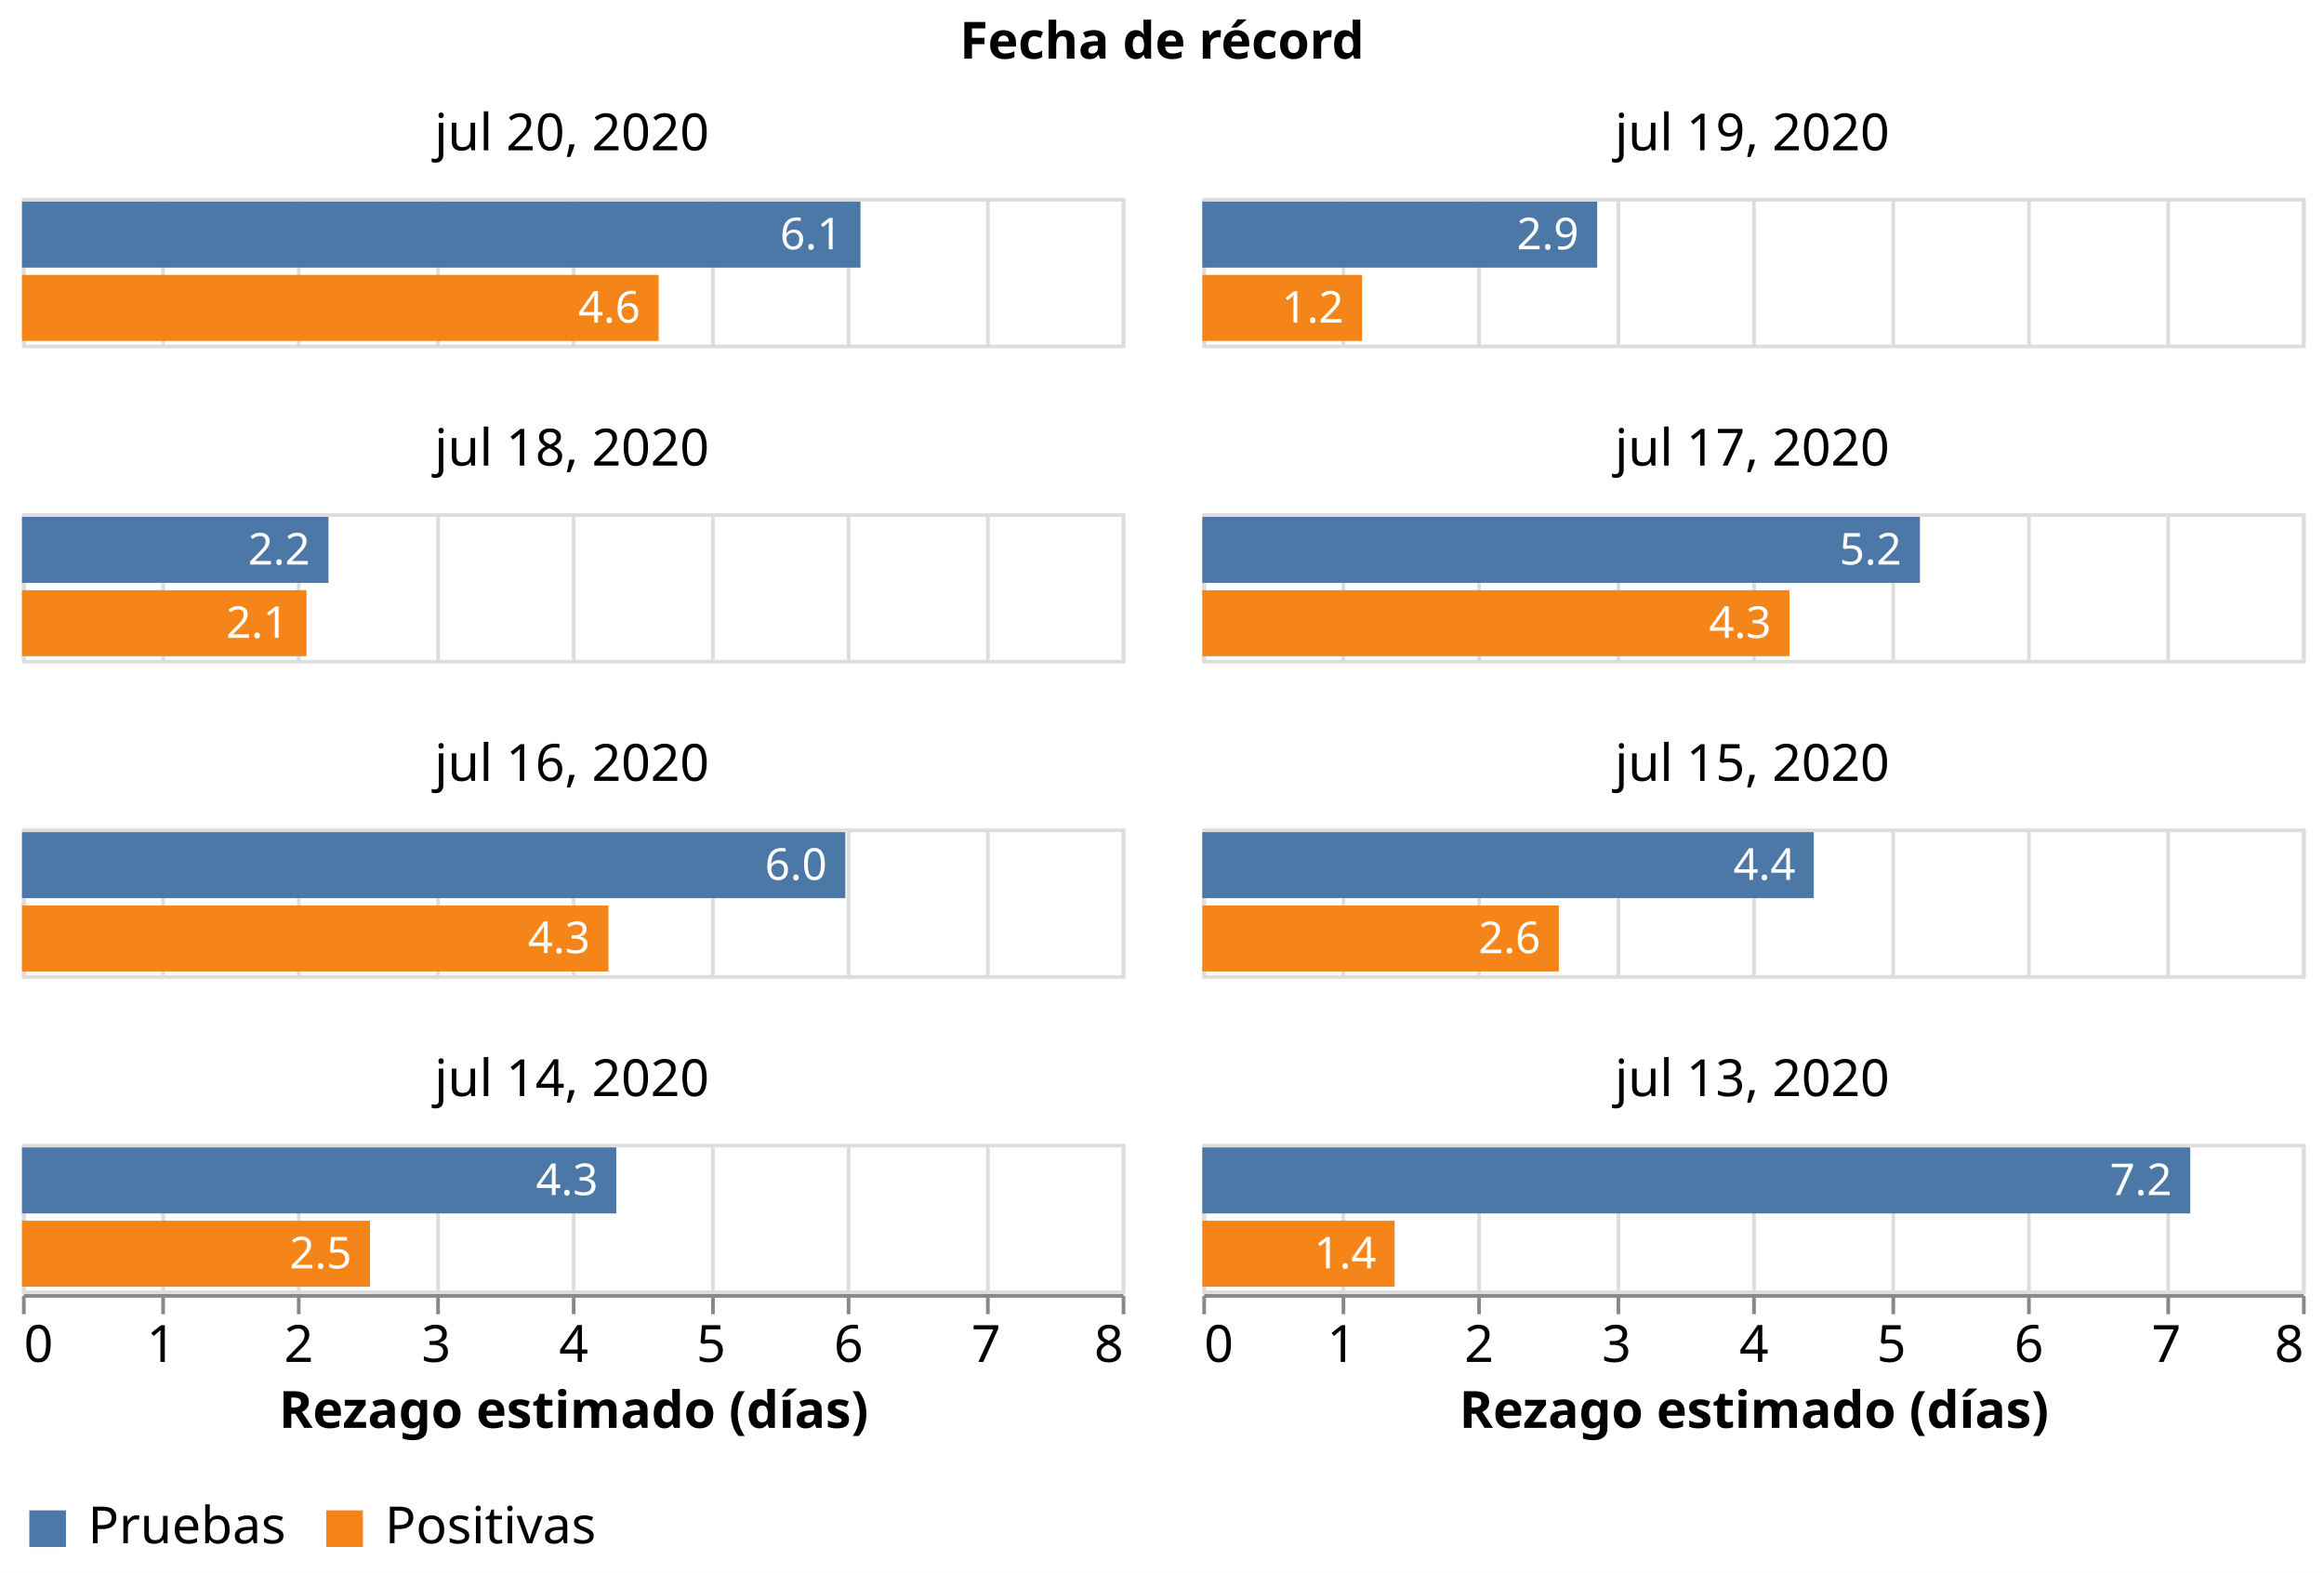
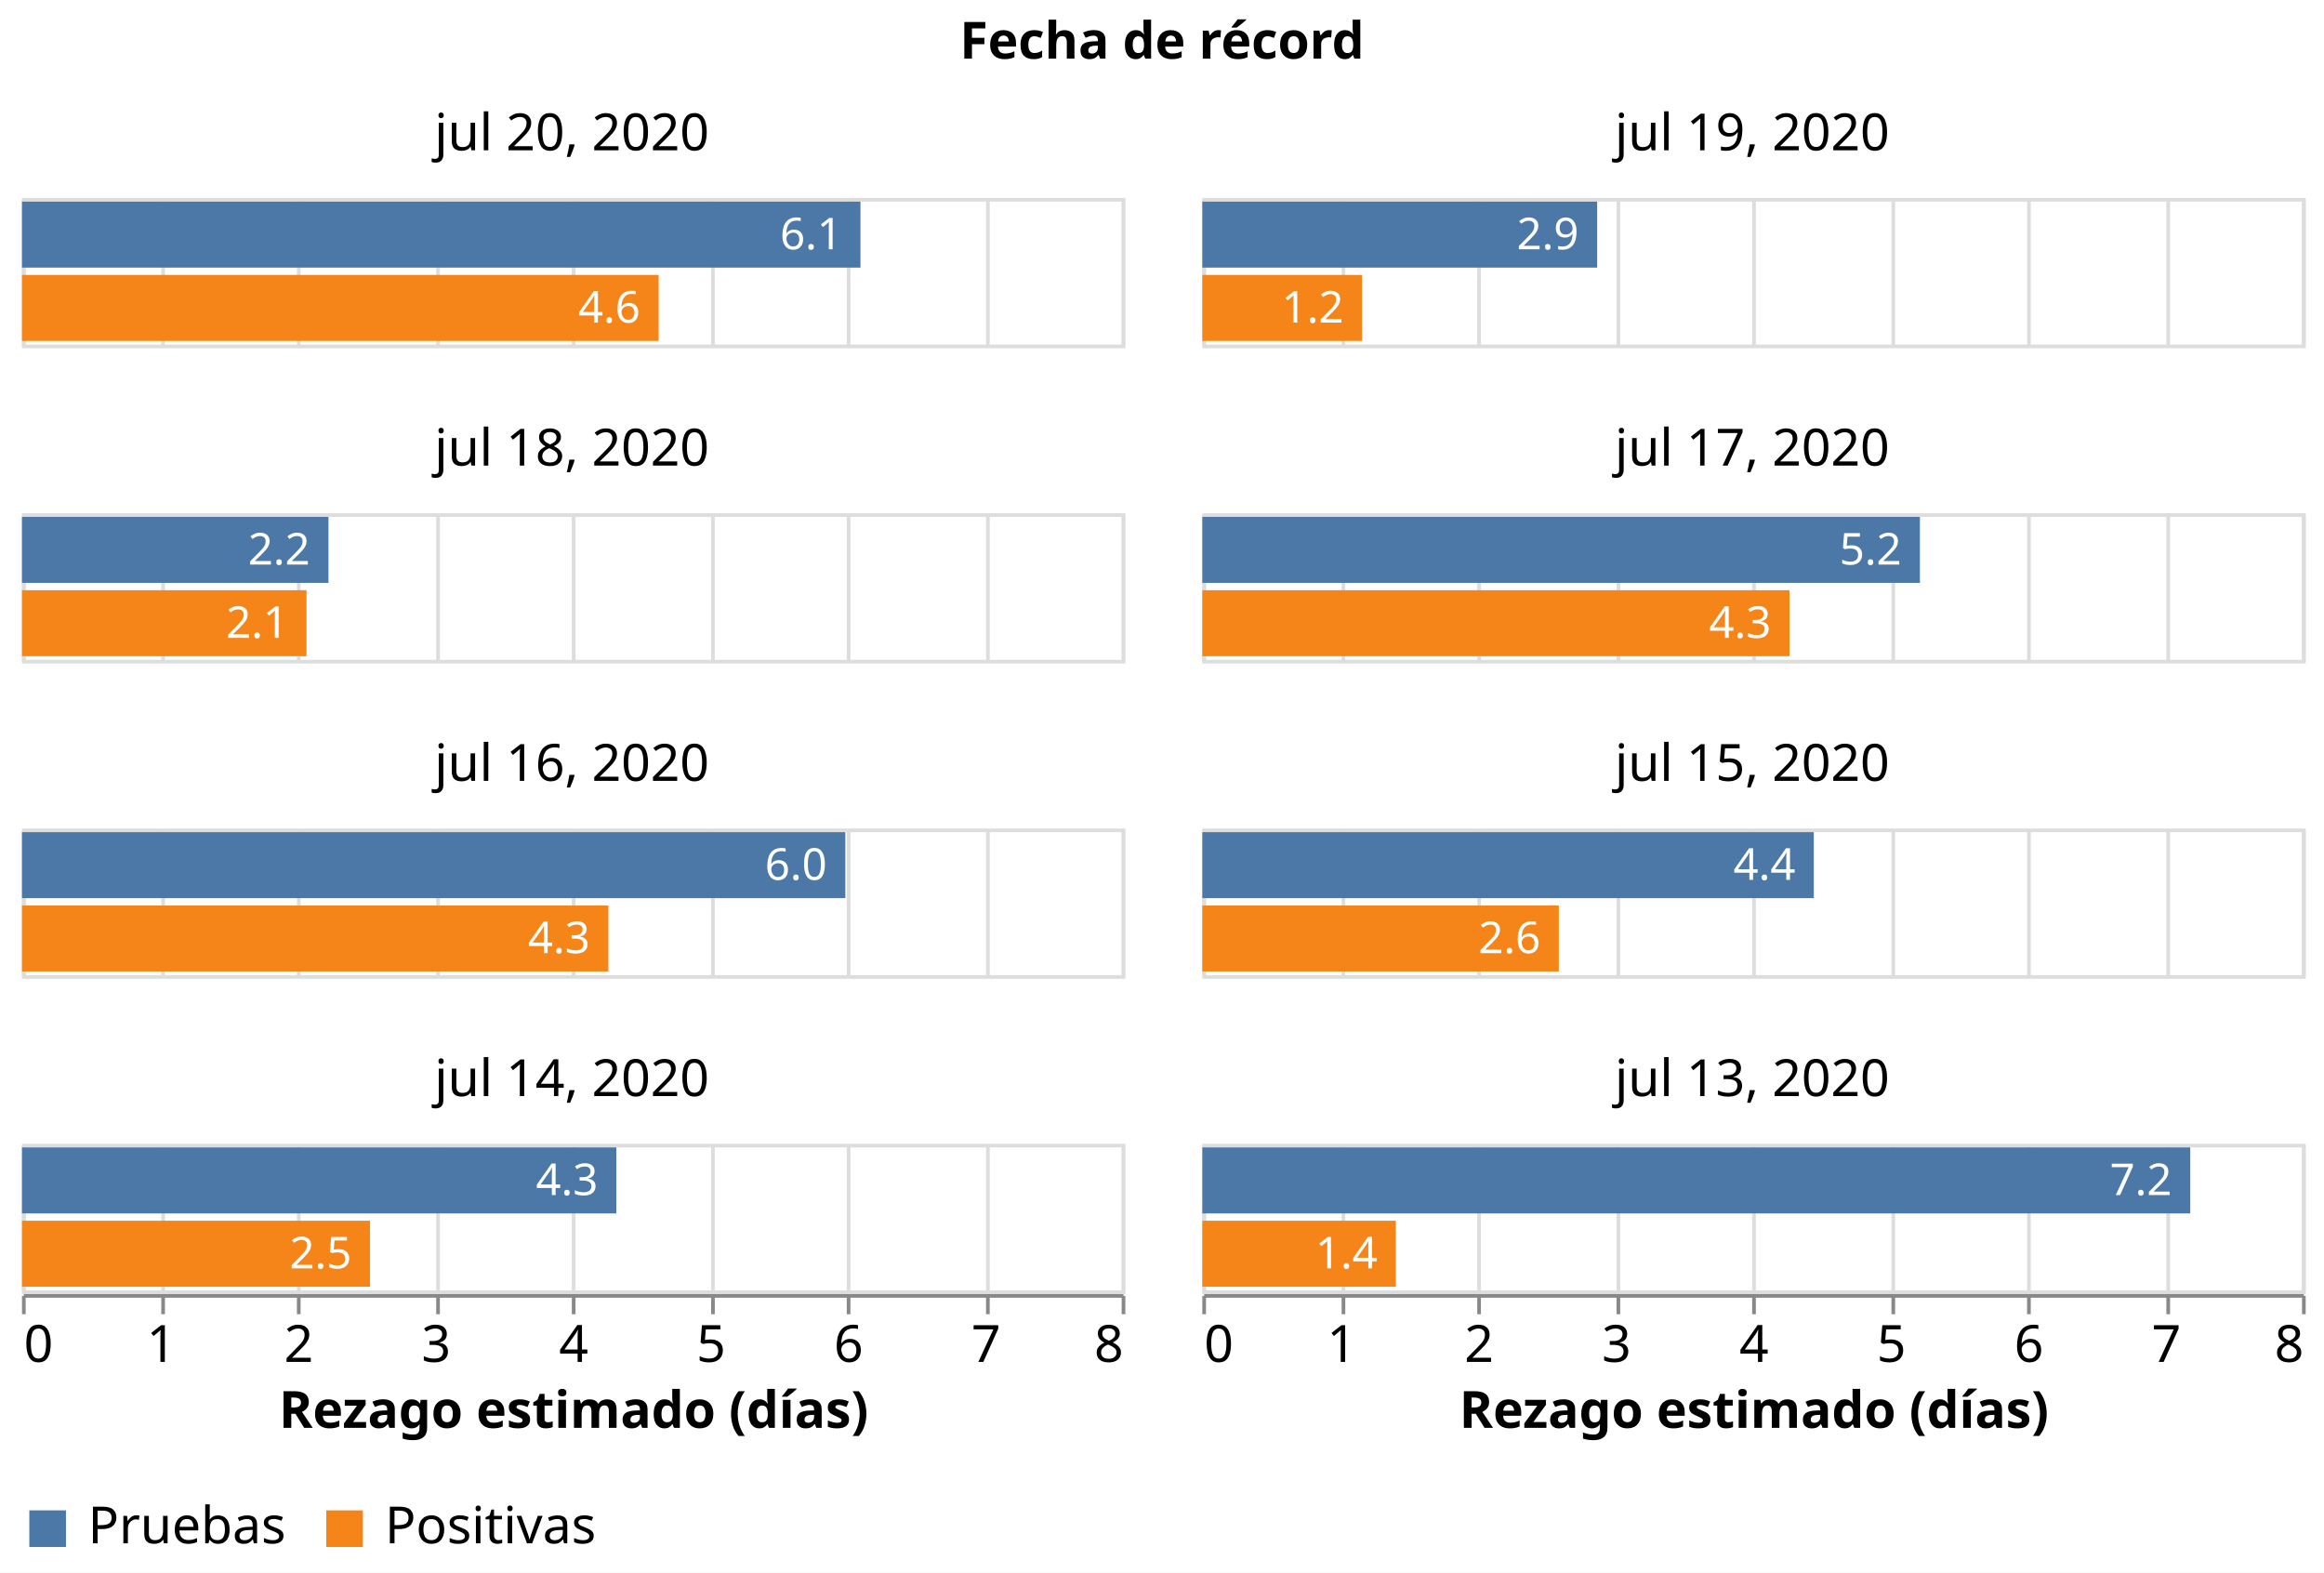
<svg xmlns="http://www.w3.org/2000/svg" class="marks" width="634" height="429" viewBox="0 0 634 429" version="1.1">
  <rect width="634" height="429" style="fill: white;" />
  <g transform="translate(6,54)">
    <g class="mark-group role-frame root">
      <g transform="translate(0,0)">
        <path class="background" d="M0,0h0v0h0Z" style="fill: none;" />
        <g>
          <g class="mark-group role-column-title facet-title">
            <g transform="translate(311,-25)">
              <path class="background" d="M0,0h0v0h0Z" style="fill: none;" />
              <g>
                <g class="mark-group role-title">
                  <g transform="translate(0,-24)">
                    <path class="background" d="M0,0h0v0h0Z" style="pointer-events: none; fill: none;" />
                    <g>
                      <g class="mark-text role-title-text" style="pointer-events: none;">
                        <text text-anchor="middle" transform="translate(0,11)" style="font-family: sans-serif; font-size: 14px; font-weight: bold; fill: #000; opacity: 1;">Fecha de récord</text>
                      </g>
                    </g>
                    <path class="foreground" d="" style="pointer-events: none; display: none; fill: none;" />
                  </g>
                </g>
              </g>
              <path class="foreground" d="" style="display: none; fill: none;" />
            </g>
          </g>
          <g class="mark-group role-column-footer column_footer">
            <g transform="translate(0,299)">
              <path class="background" d="M0,0h300v0h-300Z" style="fill: none;" />
              <g>
                <g class="mark-group role-axis">
                  <g transform="translate(0.5,0.5)">
                    <path class="background" d="M0,0h0v0h0Z" style="pointer-events: none; fill: none;" />
                    <g>
                      <g class="mark-rule role-axis-tick" style="pointer-events: none;">
                        <line transform="translate(0,0)" x2="0" y2="5" style="fill: none; stroke: #888; stroke-width: 1; opacity: 1;" />
                        <line transform="translate(38,0)" x2="0" y2="5" style="fill: none; stroke: #888; stroke-width: 1; opacity: 1;" />
                        <line transform="translate(75,0)" x2="0" y2="5" style="fill: none; stroke: #888; stroke-width: 1; opacity: 1;" />
                        <line transform="translate(113,0)" x2="0" y2="5" style="fill: none; stroke: #888; stroke-width: 1; opacity: 1;" />
                        <line transform="translate(150,0)" x2="0" y2="5" style="fill: none; stroke: #888; stroke-width: 1; opacity: 1;" />
                        <line transform="translate(188,0)" x2="0" y2="5" style="fill: none; stroke: #888; stroke-width: 1; opacity: 1;" />
                        <line transform="translate(225,0)" x2="0" y2="5" style="fill: none; stroke: #888; stroke-width: 1; opacity: 1;" />
                        <line transform="translate(263,0)" x2="0" y2="5" style="fill: none; stroke: #888; stroke-width: 1; opacity: 1;" />
                        <line transform="translate(300,0)" x2="0" y2="5" style="fill: none; stroke: #888; stroke-width: 1; opacity: 1;" />
                      </g>
                      <g class="mark-text role-axis-label" style="pointer-events: none;">
                        <text text-anchor="start" transform="translate(0,18)" style="font-family: sans-serif; font-size: 14px; fill: #000; opacity: 1;">0</text>
                        <text text-anchor="middle" transform="translate(37.5,18)" style="font-family: sans-serif; font-size: 14px; fill: #000; opacity: 1;">1</text>
                        <text text-anchor="middle" transform="translate(75,18)" style="font-family: sans-serif; font-size: 14px; fill: #000; opacity: 1;">2</text>
                        <text text-anchor="middle" transform="translate(112.5,18)" style="font-family: sans-serif; font-size: 14px; fill: #000; opacity: 1;">3</text>
                        <text text-anchor="middle" transform="translate(150,18)" style="font-family: sans-serif; font-size: 14px; fill: #000; opacity: 1;">4</text>
                        <text text-anchor="middle" transform="translate(187.5,18)" style="font-family: sans-serif; font-size: 14px; fill: #000; opacity: 1;">5</text>
                        <text text-anchor="middle" transform="translate(225,18)" style="font-family: sans-serif; font-size: 14px; fill: #000; opacity: 1;">6</text>
                        <text text-anchor="middle" transform="translate(262.5,18)" style="font-family: sans-serif; font-size: 14px; fill: #000; opacity: 1;">7</text>
                        <text text-anchor="end" transform="translate(300,18)" style="font-family: sans-serif; font-size: 14px; fill: #000; opacity: 1;">8</text>
                      </g>
                      <g class="mark-rule role-axis-domain" style="pointer-events: none;">
                        <line transform="translate(0,0)" x2="300" y2="0" style="fill: none; stroke: #888; stroke-width: 1; opacity: 1;" />
                      </g>
                      <g class="mark-text role-axis-title" style="pointer-events: none;">
                        <text text-anchor="middle" transform="translate(150,36)" style="font-family: sans-serif; font-size: 14px; font-weight: bold; fill: #000; opacity: 1;">Rezago estimado (días)</text>
                      </g>
                    </g>
                    <path class="foreground" d="" style="pointer-events: none; display: none; fill: none;" />
                  </g>
                </g>
              </g>
              <path class="foreground" d="" style="display: none; fill: none;" />
            </g>
            <g transform="translate(322,299)">
              <path class="background" d="M0,0h300v0h-300Z" style="fill: none;" />
              <g>
                <g class="mark-group role-axis">
                  <g transform="translate(0.5,0.5)">
                    <path class="background" d="M0,0h0v0h0Z" style="pointer-events: none; fill: none;" />
                    <g>
                      <g class="mark-rule role-axis-tick" style="pointer-events: none;">
                        <line transform="translate(0,0)" x2="0" y2="5" style="fill: none; stroke: #888; stroke-width: 1; opacity: 1;" />
                        <line transform="translate(38,0)" x2="0" y2="5" style="fill: none; stroke: #888; stroke-width: 1; opacity: 1;" />
                        <line transform="translate(75,0)" x2="0" y2="5" style="fill: none; stroke: #888; stroke-width: 1; opacity: 1;" />
                        <line transform="translate(113,0)" x2="0" y2="5" style="fill: none; stroke: #888; stroke-width: 1; opacity: 1;" />
                        <line transform="translate(150,0)" x2="0" y2="5" style="fill: none; stroke: #888; stroke-width: 1; opacity: 1;" />
                        <line transform="translate(188,0)" x2="0" y2="5" style="fill: none; stroke: #888; stroke-width: 1; opacity: 1;" />
                        <line transform="translate(225,0)" x2="0" y2="5" style="fill: none; stroke: #888; stroke-width: 1; opacity: 1;" />
                        <line transform="translate(263,0)" x2="0" y2="5" style="fill: none; stroke: #888; stroke-width: 1; opacity: 1;" />
                        <line transform="translate(300,0)" x2="0" y2="5" style="fill: none; stroke: #888; stroke-width: 1; opacity: 1;" />
                      </g>
                      <g class="mark-text role-axis-label" style="pointer-events: none;">
                        <text text-anchor="start" transform="translate(0,18)" style="font-family: sans-serif; font-size: 14px; fill: #000; opacity: 1;">0</text>
                        <text text-anchor="middle" transform="translate(37.5,18)" style="font-family: sans-serif; font-size: 14px; fill: #000; opacity: 1;">1</text>
                        <text text-anchor="middle" transform="translate(75,18)" style="font-family: sans-serif; font-size: 14px; fill: #000; opacity: 1;">2</text>
                        <text text-anchor="middle" transform="translate(112.5,18)" style="font-family: sans-serif; font-size: 14px; fill: #000; opacity: 1;">3</text>
                        <text text-anchor="middle" transform="translate(150,18)" style="font-family: sans-serif; font-size: 14px; fill: #000; opacity: 1;">4</text>
                        <text text-anchor="middle" transform="translate(187.5,18)" style="font-family: sans-serif; font-size: 14px; fill: #000; opacity: 1;">5</text>
                        <text text-anchor="middle" transform="translate(225,18)" style="font-family: sans-serif; font-size: 14px; fill: #000; opacity: 1;">6</text>
                        <text text-anchor="middle" transform="translate(262.5,18)" style="font-family: sans-serif; font-size: 14px; fill: #000; opacity: 1;">7</text>
                        <text text-anchor="end" transform="translate(300,18)" style="font-family: sans-serif; font-size: 14px; fill: #000; opacity: 1;">8</text>
                      </g>
                      <g class="mark-rule role-axis-domain" style="pointer-events: none;">
                        <line transform="translate(0,0)" x2="300" y2="0" style="fill: none; stroke: #888; stroke-width: 1; opacity: 1;" />
                      </g>
                      <g class="mark-text role-axis-title" style="pointer-events: none;">
                        <text text-anchor="middle" transform="translate(150,36)" style="font-family: sans-serif; font-size: 14px; font-weight: bold; fill: #000; opacity: 1;">Rezago estimado (días)</text>
                      </g>
                    </g>
                    <path class="foreground" d="" style="pointer-events: none; display: none; fill: none;" />
                  </g>
                </g>
              </g>
              <path class="foreground" d="" style="display: none; fill: none;" />
            </g>
          </g>
          <g class="mark-group role-scope cell">
            <g transform="translate(0,0)">
              <path class="background" d="M0.5,0.5h300v40h-300Z" style="fill: none; stroke: #ddd;" />
              <g>
                <g class="mark-group role-axis">
                  <g transform="translate(0.5,40.5)">
                    <path class="background" d="M0,0h0v0h0Z" style="pointer-events: none; fill: none;" />
                    <g>
                      <g class="mark-rule role-axis-grid" style="pointer-events: none;">
                        <line transform="translate(0,0)" x2="0" y2="-40" style="fill: none; stroke: #ddd; stroke-width: 1; opacity: 1;" />
                        <line transform="translate(38,0)" x2="0" y2="-40" style="fill: none; stroke: #ddd; stroke-width: 1; opacity: 1;" />
                        <line transform="translate(75,0)" x2="0" y2="-40" style="fill: none; stroke: #ddd; stroke-width: 1; opacity: 1;" />
                        <line transform="translate(113,0)" x2="0" y2="-40" style="fill: none; stroke: #ddd; stroke-width: 1; opacity: 1;" />
                        <line transform="translate(150,0)" x2="0" y2="-40" style="fill: none; stroke: #ddd; stroke-width: 1; opacity: 1;" />
                        <line transform="translate(188,0)" x2="0" y2="-40" style="fill: none; stroke: #ddd; stroke-width: 1; opacity: 1;" />
                        <line transform="translate(225,0)" x2="0" y2="-40" style="fill: none; stroke: #ddd; stroke-width: 1; opacity: 1;" />
                        <line transform="translate(263,0)" x2="0" y2="-40" style="fill: none; stroke: #ddd; stroke-width: 1; opacity: 1;" />
                        <line transform="translate(300,0)" x2="0" y2="-40" style="fill: none; stroke: #ddd; stroke-width: 1; opacity: 1;" />
                      </g>
                    </g>
                    <path class="foreground" d="" style="pointer-events: none; display: none; fill: none;" />
                  </g>
                </g>
                <g class="mark-rect role-mark child_layer_0_marks">
                  <path d="M0,1h228.741v18h-228.741Z" style="fill: #4c78a8;" />
                  <path d="M0,21h173.684v18h-173.684Z" style="fill: #f58518;" />
                </g>
                <g class="mark-text role-mark child_layer_1_marks">
                  <text text-anchor="end" transform="translate(223.7413,14)" style="font-family: sans-serif; font-size: 12px; fill: white;">6.1</text>
                  <text text-anchor="end" transform="translate(168.6842,34)" style="font-family: sans-serif; font-size: 12px; fill: white;">4.6</text>
                </g>
                <g class="mark-group role-title">
                  <g transform="translate(150,-24)">
                    <path class="background" d="M0,0h0v0h0Z" style="pointer-events: none; fill: none;" />
                    <g>
                      <g class="mark-text role-title-text" style="pointer-events: none;">
                        <text text-anchor="middle" transform="translate(0,11)" style="font-family: sans-serif; font-size: 14px; fill: #000; opacity: 1;">jul 20, 2020</text>
                      </g>
                    </g>
                    <path class="foreground" d="" style="pointer-events: none; display: none; fill: none;" />
                  </g>
                </g>
              </g>
              <path class="foreground" d="" style="display: none; fill: none;" />
            </g>
            <g transform="translate(322,0)">
              <path class="background" d="M0.5,0.5h300v40h-300Z" style="fill: none; stroke: #ddd;" />
              <g>
                <g class="mark-group role-axis">
                  <g transform="translate(0.5,40.5)">
                    <path class="background" d="M0,0h0v0h0Z" style="pointer-events: none; fill: none;" />
                    <g>
                      <g class="mark-rule role-axis-grid" style="pointer-events: none;">
                        <line transform="translate(0,0)" x2="0" y2="-40" style="fill: none; stroke: #ddd; stroke-width: 1; opacity: 1;" />
                        <line transform="translate(38,0)" x2="0" y2="-40" style="fill: none; stroke: #ddd; stroke-width: 1; opacity: 1;" />
                        <line transform="translate(75,0)" x2="0" y2="-40" style="fill: none; stroke: #ddd; stroke-width: 1; opacity: 1;" />
                        <line transform="translate(113,0)" x2="0" y2="-40" style="fill: none; stroke: #ddd; stroke-width: 1; opacity: 1;" />
                        <line transform="translate(150,0)" x2="0" y2="-40" style="fill: none; stroke: #ddd; stroke-width: 1; opacity: 1;" />
                        <line transform="translate(188,0)" x2="0" y2="-40" style="fill: none; stroke: #ddd; stroke-width: 1; opacity: 1;" />
                        <line transform="translate(225,0)" x2="0" y2="-40" style="fill: none; stroke: #ddd; stroke-width: 1; opacity: 1;" />
                        <line transform="translate(263,0)" x2="0" y2="-40" style="fill: none; stroke: #ddd; stroke-width: 1; opacity: 1;" />
                        <line transform="translate(300,0)" x2="0" y2="-40" style="fill: none; stroke: #ddd; stroke-width: 1; opacity: 1;" />
                      </g>
                    </g>
                    <path class="foreground" d="" style="pointer-events: none; display: none; fill: none;" />
                  </g>
                </g>
                <g class="mark-rect role-mark child_layer_0_marks">
                  <path d="M0,1h107.716v18h-107.716Z" style="fill: #4c78a8;" />
                  <path d="M0,21h43.581v18h-43.581Z" style="fill: #f58518;" />
                </g>
                <g class="mark-text role-mark child_layer_1_marks">
                  <text text-anchor="end" transform="translate(102.7158,14)" style="font-family: sans-serif; font-size: 12px; fill: white;">2.9</text>
                  <text text-anchor="end" transform="translate(38.58108,34)" style="font-family: sans-serif; font-size: 12px; fill: white;">1.2</text>
                </g>
                <g class="mark-group role-title">
                  <g transform="translate(150,-24)">
                    <path class="background" d="M0,0h0v0h0Z" style="pointer-events: none; fill: none;" />
                    <g>
                      <g class="mark-text role-title-text" style="pointer-events: none;">
                        <text text-anchor="middle" transform="translate(0,11)" style="font-family: sans-serif; font-size: 14px; fill: #000; opacity: 1;">jul 19, 2020</text>
                      </g>
                    </g>
                    <path class="foreground" d="" style="pointer-events: none; display: none; fill: none;" />
                  </g>
                </g>
              </g>
              <path class="foreground" d="" style="display: none; fill: none;" />
            </g>
            <g transform="translate(0,86)">
              <path class="background" d="M0.5,0.5h300v40h-300Z" style="fill: none; stroke: #ddd;" />
              <g>
                <g class="mark-group role-axis">
                  <g transform="translate(0.5,40.5)">
                    <path class="background" d="M0,0h0v0h0Z" style="pointer-events: none; fill: none;" />
                    <g>
                      <g class="mark-rule role-axis-grid" style="pointer-events: none;">
                        <line transform="translate(0,0)" x2="0" y2="-40" style="fill: none; stroke: #ddd; stroke-width: 1; opacity: 1;" />
                        <line transform="translate(38,0)" x2="0" y2="-40" style="fill: none; stroke: #ddd; stroke-width: 1; opacity: 1;" />
                        <line transform="translate(75,0)" x2="0" y2="-40" style="fill: none; stroke: #ddd; stroke-width: 1; opacity: 1;" />
                        <line transform="translate(113,0)" x2="0" y2="-40" style="fill: none; stroke: #ddd; stroke-width: 1; opacity: 1;" />
                        <line transform="translate(150,0)" x2="0" y2="-40" style="fill: none; stroke: #ddd; stroke-width: 1; opacity: 1;" />
                        <line transform="translate(188,0)" x2="0" y2="-40" style="fill: none; stroke: #ddd; stroke-width: 1; opacity: 1;" />
                        <line transform="translate(225,0)" x2="0" y2="-40" style="fill: none; stroke: #ddd; stroke-width: 1; opacity: 1;" />
                        <line transform="translate(263,0)" x2="0" y2="-40" style="fill: none; stroke: #ddd; stroke-width: 1; opacity: 1;" />
                        <line transform="translate(300,0)" x2="0" y2="-40" style="fill: none; stroke: #ddd; stroke-width: 1; opacity: 1;" />
                      </g>
                    </g>
                    <path class="foreground" d="" style="pointer-events: none; display: none; fill: none;" />
                  </g>
                </g>
                <g class="mark-rect role-mark child_layer_0_marks">
                  <path d="M0,1h83.608v18h-83.608Z" style="fill: #4c78a8;" />
                  <path d="M0,21h77.622v18h-77.622Z" style="fill: #f58518;" />
                </g>
                <g class="mark-text role-mark child_layer_1_marks">
                  <text text-anchor="end" transform="translate(78.60818,14)" style="font-family: sans-serif; font-size: 12px; fill: white;">2.2</text>
                  <text text-anchor="end" transform="translate(72.62238,34)" style="font-family: sans-serif; font-size: 12px; fill: white;">2.1</text>
                </g>
                <g class="mark-group role-title">
                  <g transform="translate(150,-24)">
                    <path class="background" d="M0,0h0v0h0Z" style="pointer-events: none; fill: none;" />
                    <g>
                      <g class="mark-text role-title-text" style="pointer-events: none;">
                        <text text-anchor="middle" transform="translate(0,11)" style="font-family: sans-serif; font-size: 14px; fill: #000; opacity: 1;">jul 18, 2020</text>
                      </g>
                    </g>
                    <path class="foreground" d="" style="pointer-events: none; display: none; fill: none;" />
                  </g>
                </g>
              </g>
              <path class="foreground" d="" style="display: none; fill: none;" />
            </g>
            <g transform="translate(322,86)">
              <path class="background" d="M0.5,0.5h300v40h-300Z" style="fill: none; stroke: #ddd;" />
              <g>
                <g class="mark-group role-axis">
                  <g transform="translate(0.5,40.5)">
                    <path class="background" d="M0,0h0v0h0Z" style="pointer-events: none; fill: none;" />
                    <g>
                      <g class="mark-rule role-axis-grid" style="pointer-events: none;">
                        <line transform="translate(0,0)" x2="0" y2="-40" style="fill: none; stroke: #ddd; stroke-width: 1; opacity: 1;" />
                        <line transform="translate(38,0)" x2="0" y2="-40" style="fill: none; stroke: #ddd; stroke-width: 1; opacity: 1;" />
                        <line transform="translate(75,0)" x2="0" y2="-40" style="fill: none; stroke: #ddd; stroke-width: 1; opacity: 1;" />
                        <line transform="translate(113,0)" x2="0" y2="-40" style="fill: none; stroke: #ddd; stroke-width: 1; opacity: 1;" />
                        <line transform="translate(150,0)" x2="0" y2="-40" style="fill: none; stroke: #ddd; stroke-width: 1; opacity: 1;" />
                        <line transform="translate(188,0)" x2="0" y2="-40" style="fill: none; stroke: #ddd; stroke-width: 1; opacity: 1;" />
                        <line transform="translate(225,0)" x2="0" y2="-40" style="fill: none; stroke: #ddd; stroke-width: 1; opacity: 1;" />
                        <line transform="translate(263,0)" x2="0" y2="-40" style="fill: none; stroke: #ddd; stroke-width: 1; opacity: 1;" />
                        <line transform="translate(300,0)" x2="0" y2="-40" style="fill: none; stroke: #ddd; stroke-width: 1; opacity: 1;" />
                      </g>
                    </g>
                    <path class="foreground" d="" style="pointer-events: none; display: none; fill: none;" />
                  </g>
                </g>
                <g class="mark-rect role-mark child_layer_0_marks">
                  <path d="M0,1h195.761v18h-195.761Z" style="fill: #4c78a8;" />
                  <path d="M0,21h160.179v18h-160.179Z" style="fill: #f58518;" />
                </g>
                <g class="mark-text role-mark child_layer_1_marks">
                  <text text-anchor="end" transform="translate(190.7607,14)" style="font-family: sans-serif; font-size: 12px; fill: white;">5.2</text>
                  <text text-anchor="end" transform="translate(155.1786,34)" style="font-family: sans-serif; font-size: 12px; fill: white;">4.3</text>
                </g>
                <g class="mark-group role-title">
                  <g transform="translate(150,-24)">
                    <path class="background" d="M0,0h0v0h0Z" style="pointer-events: none; fill: none;" />
                    <g>
                      <g class="mark-text role-title-text" style="pointer-events: none;">
                        <text text-anchor="middle" transform="translate(0,11)" style="font-family: sans-serif; font-size: 14px; fill: #000; opacity: 1;">jul 17, 2020</text>
                      </g>
                    </g>
                    <path class="foreground" d="" style="pointer-events: none; display: none; fill: none;" />
                  </g>
                </g>
              </g>
              <path class="foreground" d="" style="display: none; fill: none;" />
            </g>
            <g transform="translate(0,172)">
              <path class="background" d="M0.5,0.5h300v40h-300Z" style="fill: none; stroke: #ddd;" />
              <g>
                <g class="mark-group role-axis">
                  <g transform="translate(0.5,40.5)">
                    <path class="background" d="M0,0h0v0h0Z" style="pointer-events: none; fill: none;" />
                    <g>
                      <g class="mark-rule role-axis-grid" style="pointer-events: none;">
                        <line transform="translate(0,0)" x2="0" y2="-40" style="fill: none; stroke: #ddd; stroke-width: 1; opacity: 1;" />
                        <line transform="translate(38,0)" x2="0" y2="-40" style="fill: none; stroke: #ddd; stroke-width: 1; opacity: 1;" />
                        <line transform="translate(75,0)" x2="0" y2="-40" style="fill: none; stroke: #ddd; stroke-width: 1; opacity: 1;" />
                        <line transform="translate(113,0)" x2="0" y2="-40" style="fill: none; stroke: #ddd; stroke-width: 1; opacity: 1;" />
                        <line transform="translate(150,0)" x2="0" y2="-40" style="fill: none; stroke: #ddd; stroke-width: 1; opacity: 1;" />
                        <line transform="translate(188,0)" x2="0" y2="-40" style="fill: none; stroke: #ddd; stroke-width: 1; opacity: 1;" />
                        <line transform="translate(225,0)" x2="0" y2="-40" style="fill: none; stroke: #ddd; stroke-width: 1; opacity: 1;" />
                        <line transform="translate(263,0)" x2="0" y2="-40" style="fill: none; stroke: #ddd; stroke-width: 1; opacity: 1;" />
                        <line transform="translate(300,0)" x2="0" y2="-40" style="fill: none; stroke: #ddd; stroke-width: 1; opacity: 1;" />
                      </g>
                    </g>
                    <path class="foreground" d="" style="pointer-events: none; display: none; fill: none;" />
                  </g>
                </g>
                <g class="mark-rect role-mark child_layer_0_marks">
                  <path d="M0,1h224.614v18h-224.614Z" style="fill: #4c78a8;" />
                  <path d="M0,21h159.97v18h-159.97Z" style="fill: #f58518;" />
                </g>
                <g class="mark-text role-mark child_layer_1_marks">
                  <text text-anchor="end" transform="translate(219.6138,14)" style="font-family: sans-serif; font-size: 12px; fill: white;">6.0</text>
                  <text text-anchor="end" transform="translate(154.9695,34)" style="font-family: sans-serif; font-size: 12px; fill: white;">4.3</text>
                </g>
                <g class="mark-group role-title">
                  <g transform="translate(150,-24)">
                    <path class="background" d="M0,0h0v0h0Z" style="pointer-events: none; fill: none;" />
                    <g>
                      <g class="mark-text role-title-text" style="pointer-events: none;">
                        <text text-anchor="middle" transform="translate(0,11)" style="font-family: sans-serif; font-size: 14px; fill: #000; opacity: 1;">jul 16, 2020</text>
                      </g>
                    </g>
                    <path class="foreground" d="" style="pointer-events: none; display: none; fill: none;" />
                  </g>
                </g>
              </g>
              <path class="foreground" d="" style="display: none; fill: none;" />
            </g>
            <g transform="translate(322,172)">
              <path class="background" d="M0.5,0.5h300v40h-300Z" style="fill: none; stroke: #ddd;" />
              <g>
                <g class="mark-group role-axis">
                  <g transform="translate(0.5,40.5)">
                    <path class="background" d="M0,0h0v0h0Z" style="pointer-events: none; fill: none;" />
                    <g>
                      <g class="mark-rule role-axis-grid" style="pointer-events: none;">
                        <line transform="translate(0,0)" x2="0" y2="-40" style="fill: none; stroke: #ddd; stroke-width: 1; opacity: 1;" />
                        <line transform="translate(38,0)" x2="0" y2="-40" style="fill: none; stroke: #ddd; stroke-width: 1; opacity: 1;" />
                        <line transform="translate(75,0)" x2="0" y2="-40" style="fill: none; stroke: #ddd; stroke-width: 1; opacity: 1;" />
                        <line transform="translate(113,0)" x2="0" y2="-40" style="fill: none; stroke: #ddd; stroke-width: 1; opacity: 1;" />
                        <line transform="translate(150,0)" x2="0" y2="-40" style="fill: none; stroke: #ddd; stroke-width: 1; opacity: 1;" />
                        <line transform="translate(188,0)" x2="0" y2="-40" style="fill: none; stroke: #ddd; stroke-width: 1; opacity: 1;" />
                        <line transform="translate(225,0)" x2="0" y2="-40" style="fill: none; stroke: #ddd; stroke-width: 1; opacity: 1;" />
                        <line transform="translate(263,0)" x2="0" y2="-40" style="fill: none; stroke: #ddd; stroke-width: 1; opacity: 1;" />
                        <line transform="translate(300,0)" x2="0" y2="-40" style="fill: none; stroke: #ddd; stroke-width: 1; opacity: 1;" />
                      </g>
                    </g>
                    <path class="foreground" d="" style="pointer-events: none; display: none; fill: none;" />
                  </g>
                </g>
                <g class="mark-rect role-mark child_layer_0_marks">
                  <path d="M0,1h166.818v18h-166.818Z" style="fill: #4c78a8;" />
                  <path d="M0,21h97.259v18h-97.259Z" style="fill: #f58518;" />
                </g>
                <g class="mark-text role-mark child_layer_1_marks">
                  <text text-anchor="end" transform="translate(161.8179,14)" style="font-family: sans-serif; font-size: 12px; fill: white;">4.4</text>
                  <text text-anchor="end" transform="translate(92.25936,34)" style="font-family: sans-serif; font-size: 12px; fill: white;">2.6</text>
                </g>
                <g class="mark-group role-title">
                  <g transform="translate(150,-24)">
                    <path class="background" d="M0,0h0v0h0Z" style="pointer-events: none; fill: none;" />
                    <g>
                      <g class="mark-text role-title-text" style="pointer-events: none;">
                        <text text-anchor="middle" transform="translate(0,11)" style="font-family: sans-serif; font-size: 14px; fill: #000; opacity: 1;">jul 15, 2020</text>
                      </g>
                    </g>
                    <path class="foreground" d="" style="pointer-events: none; display: none; fill: none;" />
                  </g>
                </g>
              </g>
              <path class="foreground" d="" style="display: none; fill: none;" />
            </g>
            <g transform="translate(0,258)">
              <path class="background" d="M0.5,0.5h300v40h-300Z" style="fill: none; stroke: #ddd;" />
              <g>
                <g class="mark-group role-axis">
                  <g transform="translate(0.5,40.5)">
                    <path class="background" d="M0,0h0v0h0Z" style="pointer-events: none; fill: none;" />
                    <g>
                      <g class="mark-rule role-axis-grid" style="pointer-events: none;">
                        <line transform="translate(0,0)" x2="0" y2="-40" style="fill: none; stroke: #ddd; stroke-width: 1; opacity: 1;" />
                        <line transform="translate(38,0)" x2="0" y2="-40" style="fill: none; stroke: #ddd; stroke-width: 1; opacity: 1;" />
                        <line transform="translate(75,0)" x2="0" y2="-40" style="fill: none; stroke: #ddd; stroke-width: 1; opacity: 1;" />
                        <line transform="translate(113,0)" x2="0" y2="-40" style="fill: none; stroke: #ddd; stroke-width: 1; opacity: 1;" />
                        <line transform="translate(150,0)" x2="0" y2="-40" style="fill: none; stroke: #ddd; stroke-width: 1; opacity: 1;" />
                        <line transform="translate(188,0)" x2="0" y2="-40" style="fill: none; stroke: #ddd; stroke-width: 1; opacity: 1;" />
                        <line transform="translate(225,0)" x2="0" y2="-40" style="fill: none; stroke: #ddd; stroke-width: 1; opacity: 1;" />
                        <line transform="translate(263,0)" x2="0" y2="-40" style="fill: none; stroke: #ddd; stroke-width: 1; opacity: 1;" />
                        <line transform="translate(300,0)" x2="0" y2="-40" style="fill: none; stroke: #ddd; stroke-width: 1; opacity: 1;" />
                      </g>
                    </g>
                    <path class="foreground" d="" style="pointer-events: none; display: none; fill: none;" />
                  </g>
                </g>
                <g class="mark-rect role-mark child_layer_0_marks">
                  <path d="M0,1h162.142v18h-162.142Z" style="fill: #4c78a8;" />
                  <path d="M0,21h94.937v18h-94.937Z" style="fill: #f58518;" />
                </g>
                <g class="mark-text role-mark child_layer_1_marks">
                  <text text-anchor="end" transform="translate(157.1419,14)" style="font-family: sans-serif; font-size: 12px; fill: white;">4.3</text>
                  <text text-anchor="end" transform="translate(89.93671,34)" style="font-family: sans-serif; font-size: 12px; fill: white;">2.5</text>
                </g>
                <g class="mark-group role-title">
                  <g transform="translate(150,-24)">
                    <path class="background" d="M0,0h0v0h0Z" style="pointer-events: none; fill: none;" />
                    <g>
                      <g class="mark-text role-title-text" style="pointer-events: none;">
                        <text text-anchor="middle" transform="translate(0,11)" style="font-family: sans-serif; font-size: 14px; fill: #000; opacity: 1;">jul 14, 2020</text>
                      </g>
                    </g>
                    <path class="foreground" d="" style="pointer-events: none; display: none; fill: none;" />
                  </g>
                </g>
              </g>
              <path class="foreground" d="" style="display: none; fill: none;" />
            </g>
            <g transform="translate(322,258)">
              <path class="background" d="M0.5,0.5h300v40h-300Z" style="fill: none; stroke: #ddd;" />
              <g>
                <g class="mark-group role-axis">
                  <g transform="translate(0.5,40.5)">
                    <path class="background" d="M0,0h0v0h0Z" style="pointer-events: none; fill: none;" />
                    <g>
                      <g class="mark-rule role-axis-grid" style="pointer-events: none;">
                        <line transform="translate(0,0)" x2="0" y2="-40" style="fill: none; stroke: #ddd; stroke-width: 1; opacity: 1;" />
                        <line transform="translate(38,0)" x2="0" y2="-40" style="fill: none; stroke: #ddd; stroke-width: 1; opacity: 1;" />
                        <line transform="translate(75,0)" x2="0" y2="-40" style="fill: none; stroke: #ddd; stroke-width: 1; opacity: 1;" />
                        <line transform="translate(113,0)" x2="0" y2="-40" style="fill: none; stroke: #ddd; stroke-width: 1; opacity: 1;" />
                        <line transform="translate(150,0)" x2="0" y2="-40" style="fill: none; stroke: #ddd; stroke-width: 1; opacity: 1;" />
                        <line transform="translate(188,0)" x2="0" y2="-40" style="fill: none; stroke: #ddd; stroke-width: 1; opacity: 1;" />
                        <line transform="translate(225,0)" x2="0" y2="-40" style="fill: none; stroke: #ddd; stroke-width: 1; opacity: 1;" />
                        <line transform="translate(263,0)" x2="0" y2="-40" style="fill: none; stroke: #ddd; stroke-width: 1; opacity: 1;" />
                        <line transform="translate(300,0)" x2="0" y2="-40" style="fill: none; stroke: #ddd; stroke-width: 1; opacity: 1;" />
                      </g>
                    </g>
                    <path class="foreground" d="" style="pointer-events: none; display: none; fill: none;" />
                  </g>
                </g>
                <g class="mark-rect role-mark child_layer_0_marks">
                  <path d="M0,1h269.517v18h-269.517Z" style="fill: #4c78a8;" />
-                   <path d="M0,21h52.458v18h-52.458Z" style="fill: #f58518;" />
+                   <path d="M0,21h52.793v18h-52.793Z" style="fill: #f58518;" />
                </g>
                <g class="mark-text role-mark child_layer_1_marks">
                  <text text-anchor="end" transform="translate(264.5168,14)" style="font-family: sans-serif; font-size: 12px; fill: white;">7.2</text>
-                   <text text-anchor="end" transform="translate(47.45787,34)" style="font-family: sans-serif; font-size: 12px; fill: white;">1.4</text>
+                   <text text-anchor="end" transform="translate(47.7933,34)" style="font-family: sans-serif; font-size: 12px; fill: white;">1.4</text>
                </g>
                <g class="mark-group role-title">
                  <g transform="translate(150,-24)">
                    <path class="background" d="M0,0h0v0h0Z" style="pointer-events: none; fill: none;" />
                    <g>
                      <g class="mark-text role-title-text" style="pointer-events: none;">
                        <text text-anchor="middle" transform="translate(0,11)" style="font-family: sans-serif; font-size: 14px; fill: #000; opacity: 1;">jul 13, 2020</text>
                      </g>
                    </g>
                    <path class="foreground" d="" style="pointer-events: none; display: none; fill: none;" />
                  </g>
                </g>
              </g>
              <path class="foreground" d="" style="display: none; fill: none;" />
            </g>
          </g>
          <g class="mark-group role-legend">
            <g transform="translate(0,356)">
              <path class="background" d="M0,0h156v14h-156Z" style="pointer-events: none; fill: none;" />
              <g>
                <g class="mark-group role-legend-entry">
                  <g transform="translate(0,0)">
                    <path class="background" d="M0,0h0v0h0Z" style="pointer-events: none; fill: none;" />
                    <g>
                      <g class="mark-group role-scope">
                        <g transform="translate(0,0)">
                          <path class="background" d="M0,0h70.145v14h-70.145Z" style="pointer-events: none; fill: none; opacity: 1;" />
                          <g>
                            <g class="mark-symbol role-legend-symbol" style="pointer-events: none;">
                              <path transform="translate(7,7)" d="M-5,-5h10v10h-10Z" style="fill: #4c78a8; stroke-width: 1.5; opacity: 1;" />
                            </g>
                            <g class="mark-text role-legend-label" style="pointer-events: none;">
                              <text text-anchor="start" transform="translate(18,11)" style="font-family: sans-serif; font-size: 14px; fill: #000; opacity: 1;">Pruebas</text>
                            </g>
                          </g>
                          <path class="foreground" d="" style="pointer-events: none; display: none; fill: none;" />
                        </g>
                        <g transform="translate(81,0)">
                          <path class="background" d="M0,0h74.021v14h-74.021Z" style="pointer-events: none; fill: none; opacity: 1;" />
                          <g>
                            <g class="mark-symbol role-legend-symbol" style="pointer-events: none;">
                              <path transform="translate(7,7)" d="M-5,-5h10v10h-10Z" style="fill: #f58518; stroke-width: 1.5; opacity: 1;" />
                            </g>
                            <g class="mark-text role-legend-label" style="pointer-events: none;">
                              <text text-anchor="start" transform="translate(18,11)" style="font-family: sans-serif; font-size: 14px; fill: #000; opacity: 1;">Positivas</text>
                            </g>
                          </g>
                          <path class="foreground" d="" style="pointer-events: none; display: none; fill: none;" />
                        </g>
                      </g>
                    </g>
                    <path class="foreground" d="" style="pointer-events: none; display: none; fill: none;" />
                  </g>
                </g>
              </g>
              <path class="foreground" d="" style="pointer-events: none; display: none; fill: none;" />
            </g>
          </g>
        </g>
        <path class="foreground" d="" style="display: none; fill: none;" />
      </g>
    </g>
  </g>
</svg>
